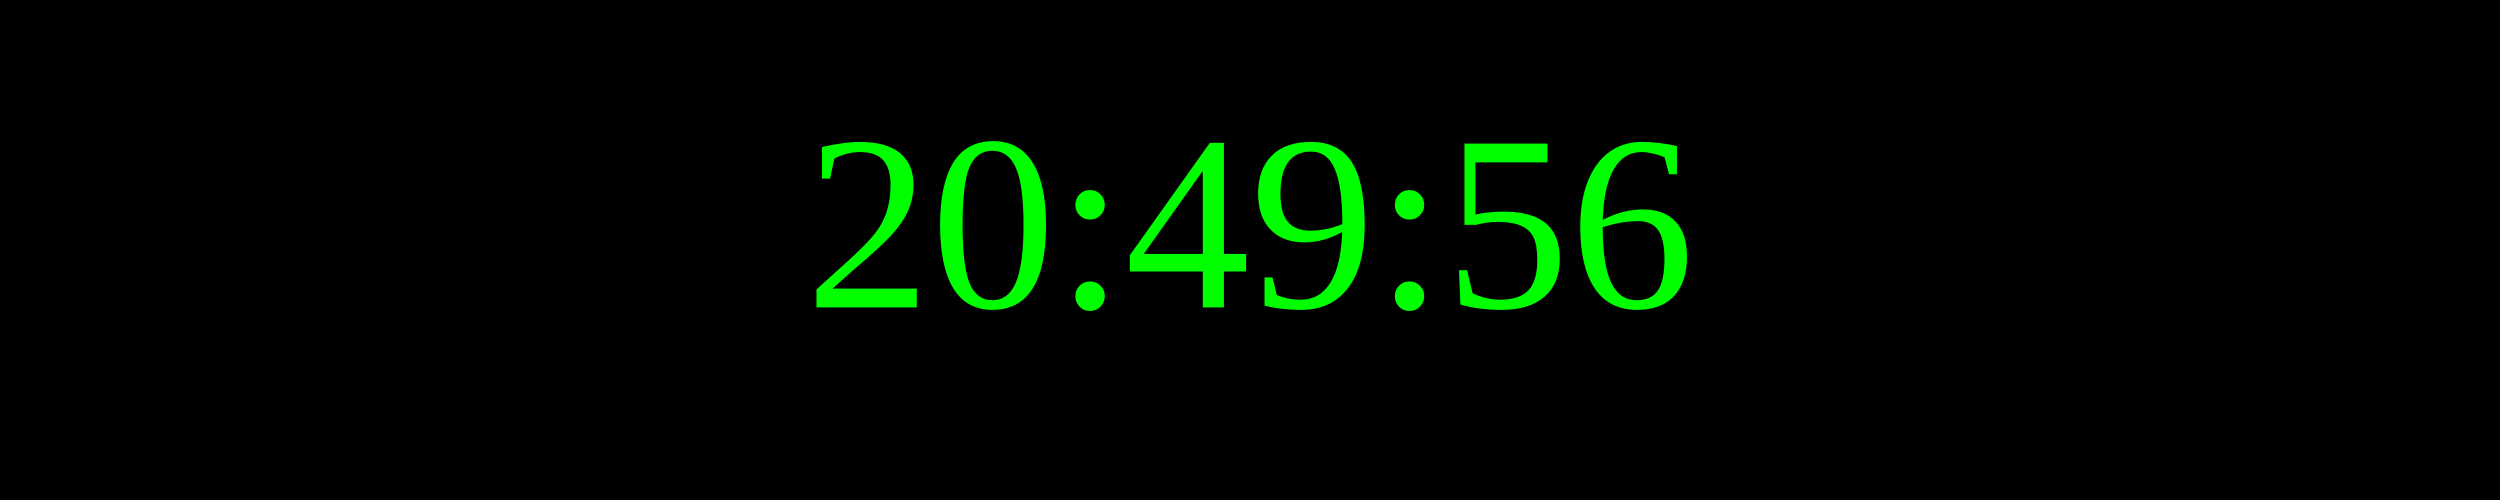
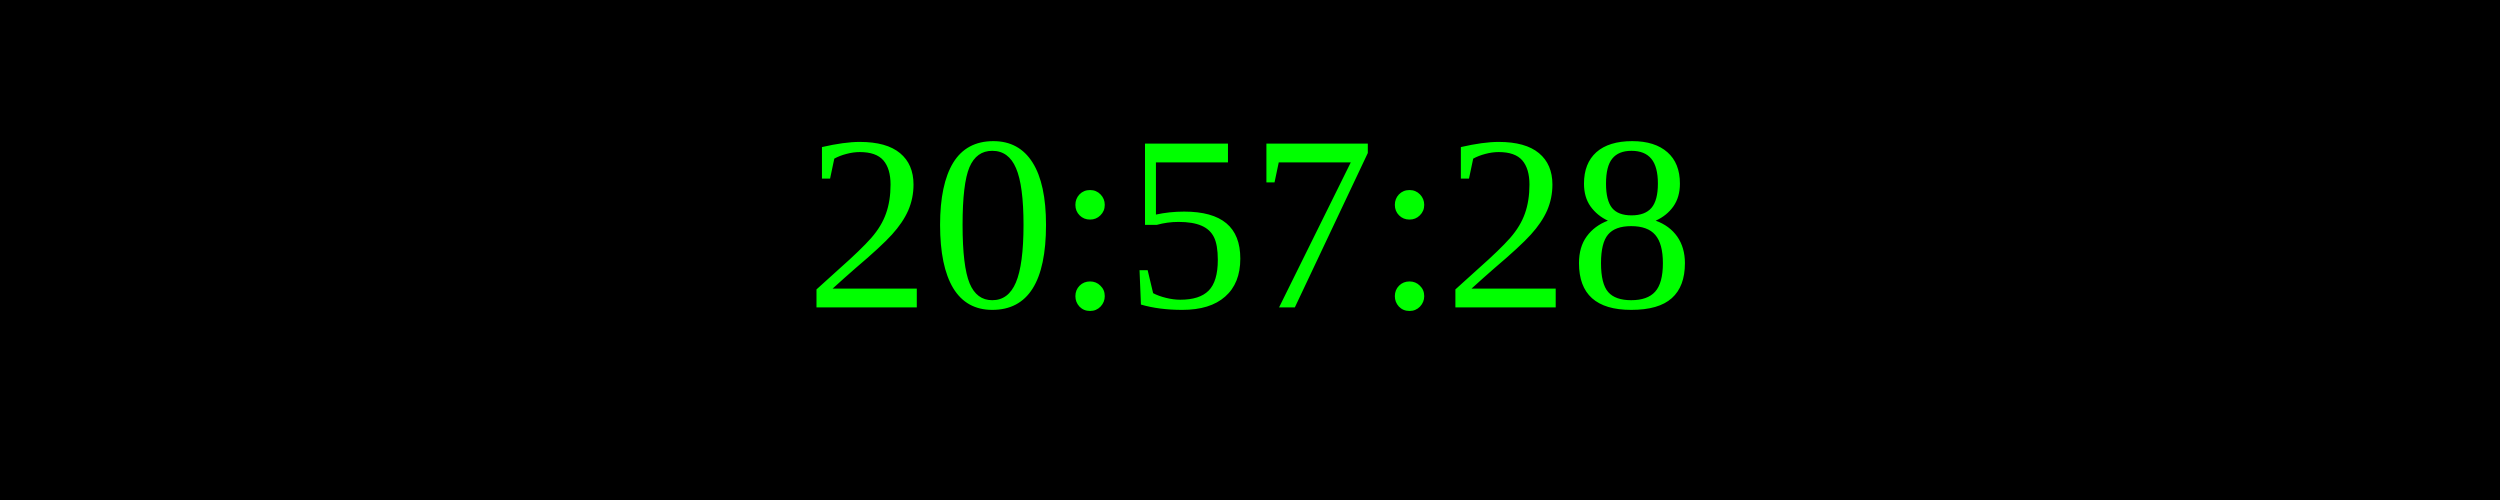
<svg xmlns="http://www.w3.org/2000/svg" width="250" height="50">
  <rect width="100%" height="100%" fill="black" />
  <text x="50%" y="50%" font-size="25" fill="lime" text-anchor="middle" dominant-baseline="middle">
- 20:49:56
+ 20:57:28
</text>
</svg>
